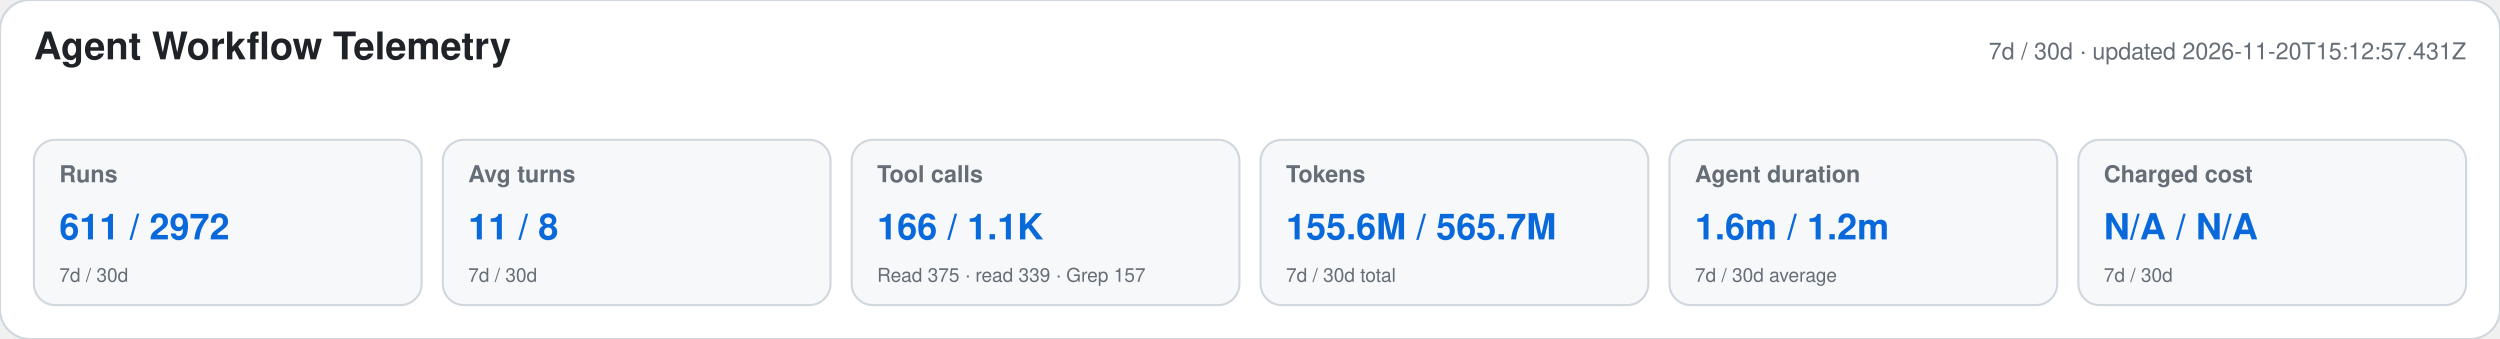
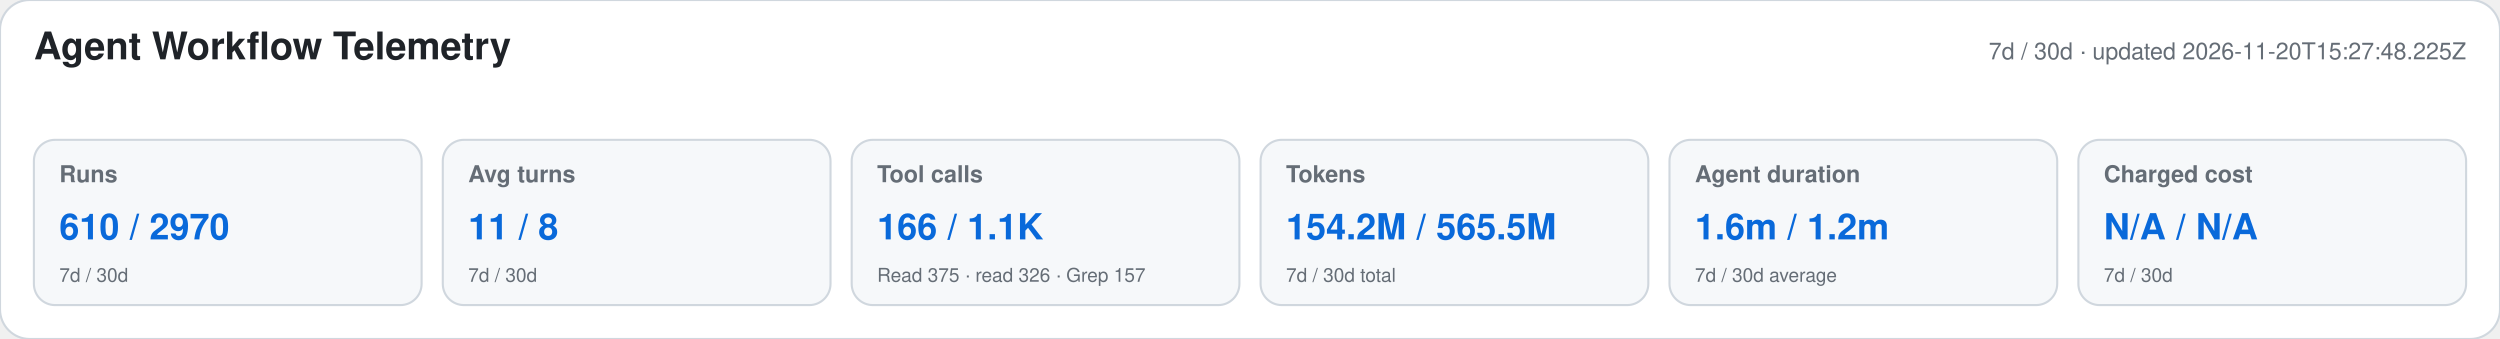
<svg xmlns="http://www.w3.org/2000/svg" width="1180" height="160" viewBox="0 0 1180 160" role="img" aria-labelledby="title desc">
  <style>text{font-family:-apple-system,BlinkMacSystemFont,"Segoe UI",Helvetica,Arial,sans-serif}.heading{font-size:18px;font-weight:650;fill:#1f2328}.meta,.label,.secondary{fill:#656d76}.meta,.label{font-size:11px}.label{font-weight:600}.primary{font-size:17px;font-weight:700;fill:#0969da}.secondary{font-size:9px}</style>
  <rect width="1180" height="160" rx="14" fill="#ffffff" stroke="#d0d7de" />
  <text x="16" y="28" class="heading">Agent Workflow Telemetry</text>
-   <text x="1164" y="28" text-anchor="end" class="meta">7d / 30d · updated 2026-11-20T15:12:57.431Z</text>
+   <text x="1164" y="28" text-anchor="end" class="meta">7d / 30d · updated 2026-11-20T15:27:48.225Z</text>
  <g>
    <rect x="16" y="66" width="183" height="78" rx="10" fill="#f6f8fa" stroke="#d0d7de" />
    <text x="28" y="86" class="label">Runs</text>
-     <text x="28" y="113" class="primary">611 / 2972</text>
+     <text x="28" y="113" class="primary">610 / 2970</text>
    <text x="28" y="133" class="secondary">7d / 30d</text>
  </g>
  <g>
    <rect x="209" y="66" width="183" height="78" rx="10" fill="#f6f8fa" stroke="#d0d7de" />
    <text x="221" y="86" class="label">Avg turns</text>
    <text x="221" y="113" class="primary">11 / 8</text>
    <text x="221" y="133" class="secondary">7d / 30d</text>
  </g>
  <g>
    <rect x="402" y="66" width="183" height="78" rx="10" fill="#f6f8fa" stroke="#d0d7de" />
    <text x="414" y="86" class="label">Tool calls</text>
    <text x="414" y="113" class="primary">166 / 1.1K</text>
-     <text x="414" y="133" class="secondary">Read 375 · read 339 · Grep 157</text>
+     <text x="414" y="133" class="secondary">Read 375 · read 326 · Grep 157</text>
  </g>
  <g>
    <rect x="595" y="66" width="183" height="78" rx="10" fill="#f6f8fa" stroke="#d0d7de" />
    <text x="607" y="86" class="label">Tokens</text>
-     <text x="607" y="113" class="primary">155.6M / 565.7M</text>
+     <text x="607" y="113" class="primary">154.2M / 565.5M</text>
    <text x="607" y="133" class="secondary">7d / 30d total</text>
  </g>
  <g>
    <rect x="788" y="66" width="183" height="78" rx="10" fill="#f6f8fa" stroke="#d0d7de" />
    <text x="800" y="86" class="label">Agent duration</text>
    <text x="800" y="113" class="primary">1.6m / 1.2m</text>
    <text x="800" y="133" class="secondary">7d / 30d average</text>
  </g>
  <g>
    <rect x="981" y="66" width="183" height="78" rx="10" fill="#f6f8fa" stroke="#d0d7de" />
    <text x="993" y="86" class="label">Charged cost</text>
    <text x="993" y="113" class="primary">N/A / N/A</text>
    <text x="993" y="133" class="secondary">7d / 30d</text>
  </g>
</svg>
